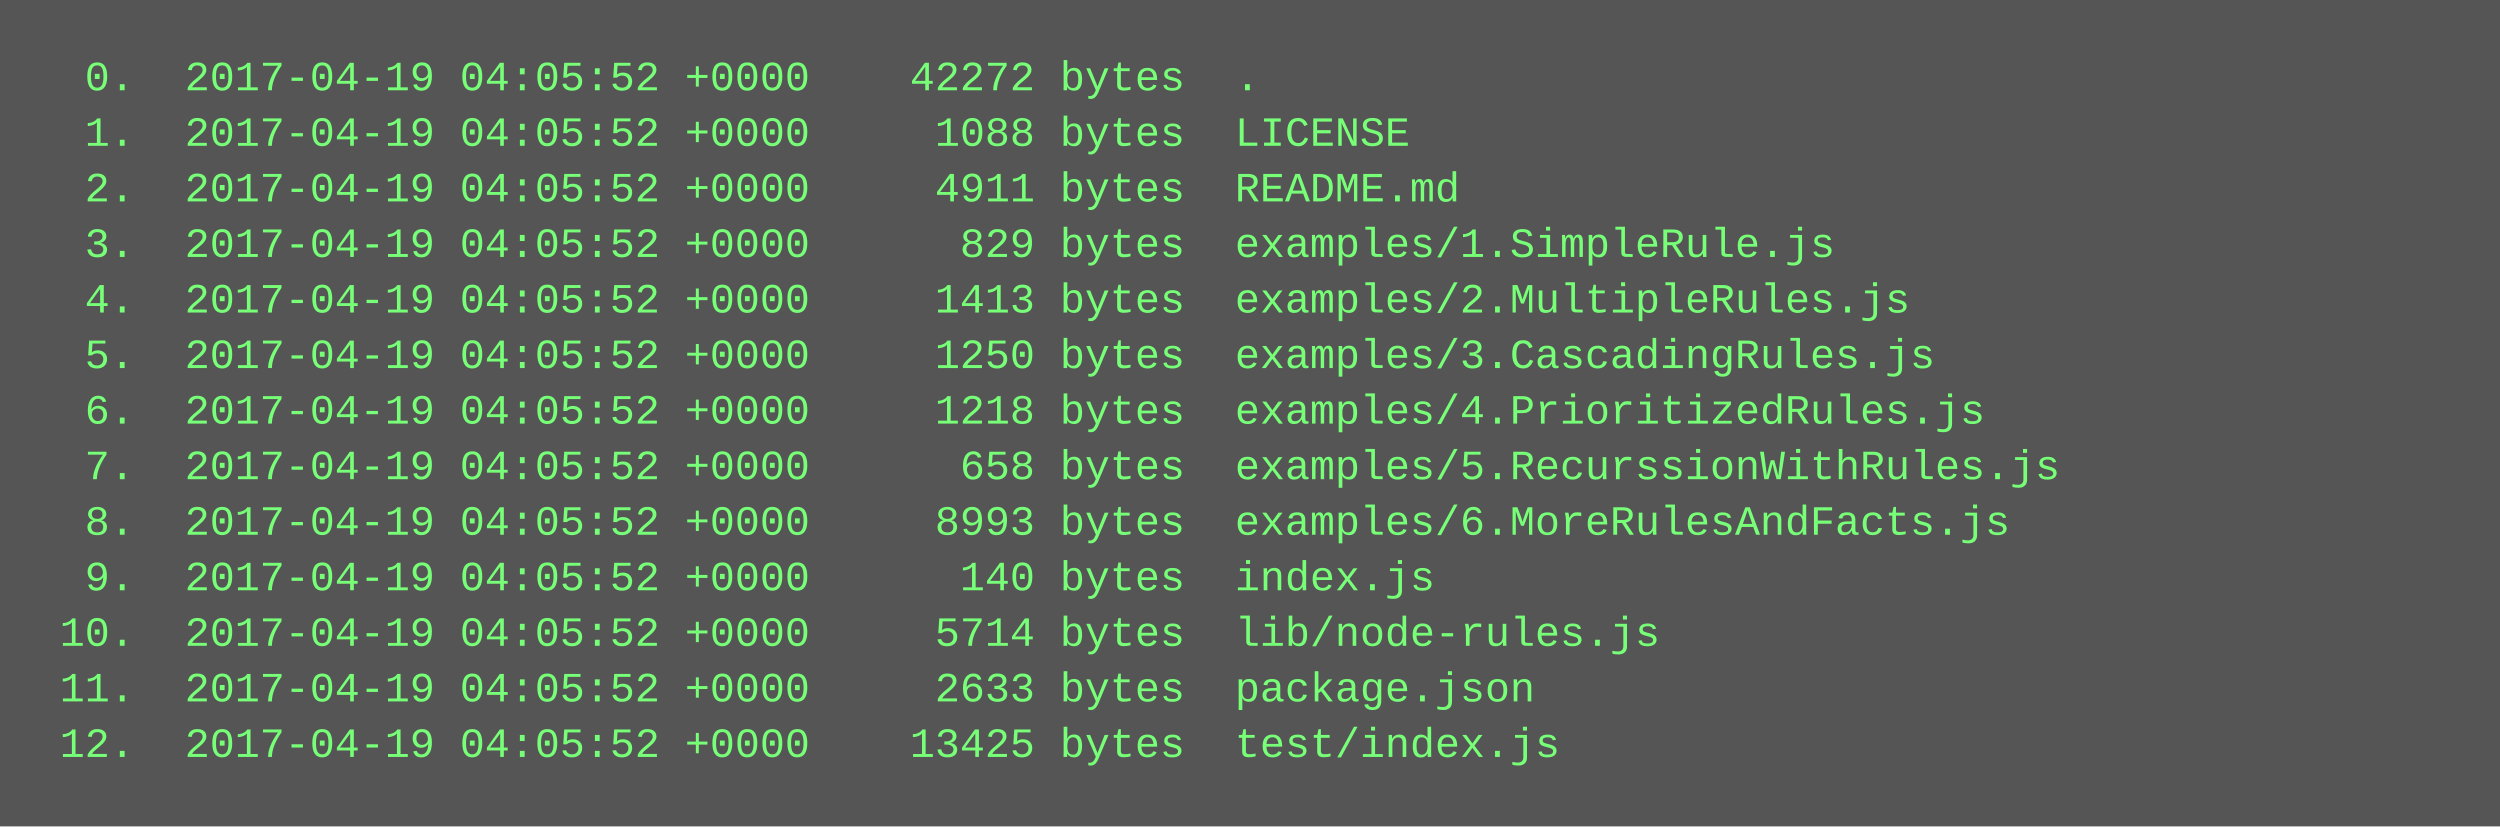
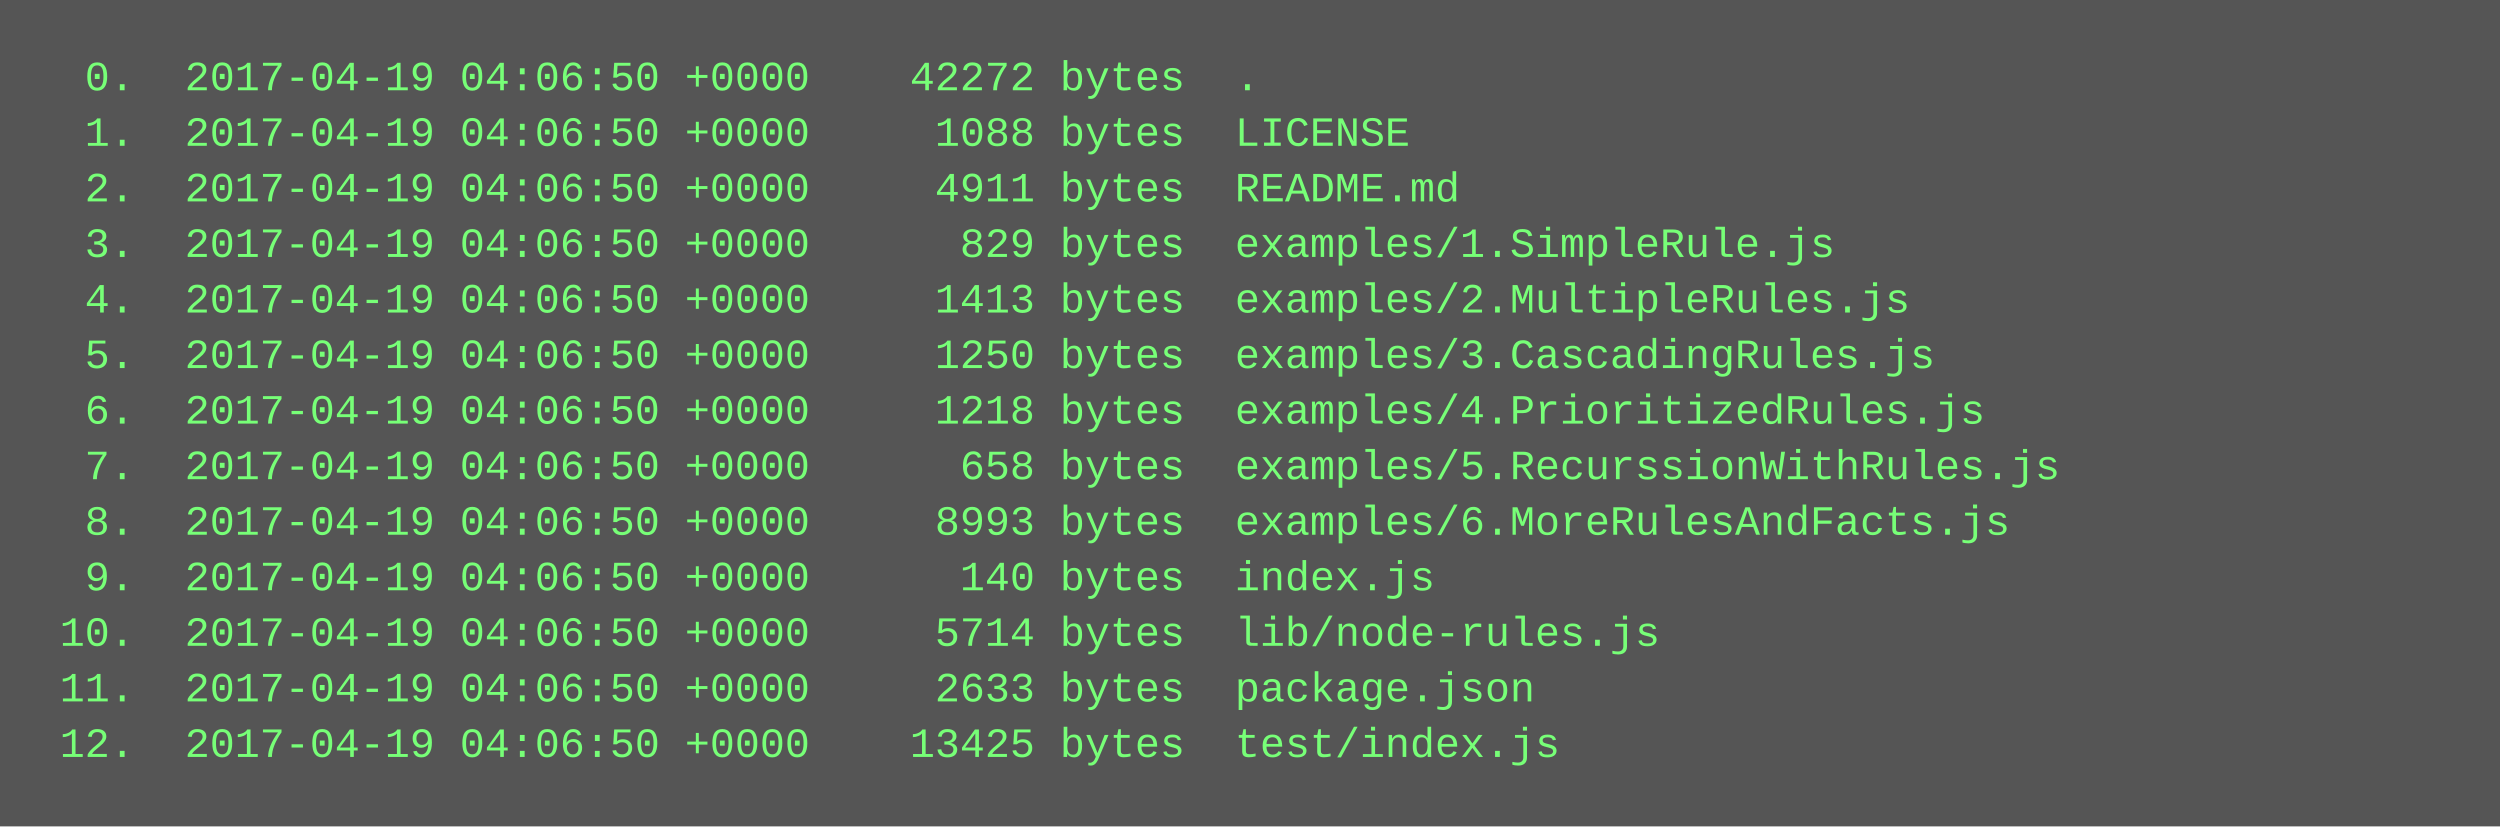
<svg xmlns="http://www.w3.org/2000/svg" height="238" width="720">
  <rect height="238" fill="#555" width="720" />
  <text fill="#7f7" font-family="Courier New" font-size="12" xml:space="preserve">
-     <tspan x="10" y="26">  0.  2017-04-19 04:05:52 +0000    42272 bytes  .</tspan>
-     <tspan x="10" y="42">  1.  2017-04-19 04:05:52 +0000     1088 bytes  LICENSE</tspan>
-     <tspan x="10" y="58">  2.  2017-04-19 04:05:52 +0000     4911 bytes  README.md</tspan>
-     <tspan x="10" y="74">  3.  2017-04-19 04:05:52 +0000      829 bytes  examples/1.SimpleRule.js</tspan>
-     <tspan x="10" y="90">  4.  2017-04-19 04:05:52 +0000     1413 bytes  examples/2.MultipleRules.js</tspan>
-     <tspan x="10" y="106">  5.  2017-04-19 04:05:52 +0000     1250 bytes  examples/3.CascadingRules.js</tspan>
-     <tspan x="10" y="122">  6.  2017-04-19 04:05:52 +0000     1218 bytes  examples/4.PrioritizedRules.js</tspan>
-     <tspan x="10" y="138">  7.  2017-04-19 04:05:52 +0000      658 bytes  examples/5.RecurssionWithRules.js</tspan>
-     <tspan x="10" y="154">  8.  2017-04-19 04:05:52 +0000     8993 bytes  examples/6.MoreRulesAndFacts.js</tspan>
-     <tspan x="10" y="170">  9.  2017-04-19 04:05:52 +0000      140 bytes  index.js</tspan>
-     <tspan x="10" y="186"> 10.  2017-04-19 04:05:52 +0000     5714 bytes  lib/node-rules.js</tspan>
-     <tspan x="10" y="202"> 11.  2017-04-19 04:05:52 +0000     2633 bytes  package.json</tspan>
-     <tspan x="10" y="218"> 12.  2017-04-19 04:05:52 +0000    13425 bytes  test/index.js</tspan>
+     <tspan x="10" y="26">  0.  2017-04-19 04:06:50 +0000    42272 bytes  .</tspan>
+     <tspan x="10" y="42">  1.  2017-04-19 04:06:50 +0000     1088 bytes  LICENSE</tspan>
+     <tspan x="10" y="58">  2.  2017-04-19 04:06:50 +0000     4911 bytes  README.md</tspan>
+     <tspan x="10" y="74">  3.  2017-04-19 04:06:50 +0000      829 bytes  examples/1.SimpleRule.js</tspan>
+     <tspan x="10" y="90">  4.  2017-04-19 04:06:50 +0000     1413 bytes  examples/2.MultipleRules.js</tspan>
+     <tspan x="10" y="106">  5.  2017-04-19 04:06:50 +0000     1250 bytes  examples/3.CascadingRules.js</tspan>
+     <tspan x="10" y="122">  6.  2017-04-19 04:06:50 +0000     1218 bytes  examples/4.PrioritizedRules.js</tspan>
+     <tspan x="10" y="138">  7.  2017-04-19 04:06:50 +0000      658 bytes  examples/5.RecurssionWithRules.js</tspan>
+     <tspan x="10" y="154">  8.  2017-04-19 04:06:50 +0000     8993 bytes  examples/6.MoreRulesAndFacts.js</tspan>
+     <tspan x="10" y="170">  9.  2017-04-19 04:06:50 +0000      140 bytes  index.js</tspan>
+     <tspan x="10" y="186"> 10.  2017-04-19 04:06:50 +0000     5714 bytes  lib/node-rules.js</tspan>
+     <tspan x="10" y="202"> 11.  2017-04-19 04:06:50 +0000     2633 bytes  package.json</tspan>
+     <tspan x="10" y="218"> 12.  2017-04-19 04:06:50 +0000    13425 bytes  test/index.js</tspan>
  </text>
</svg>
